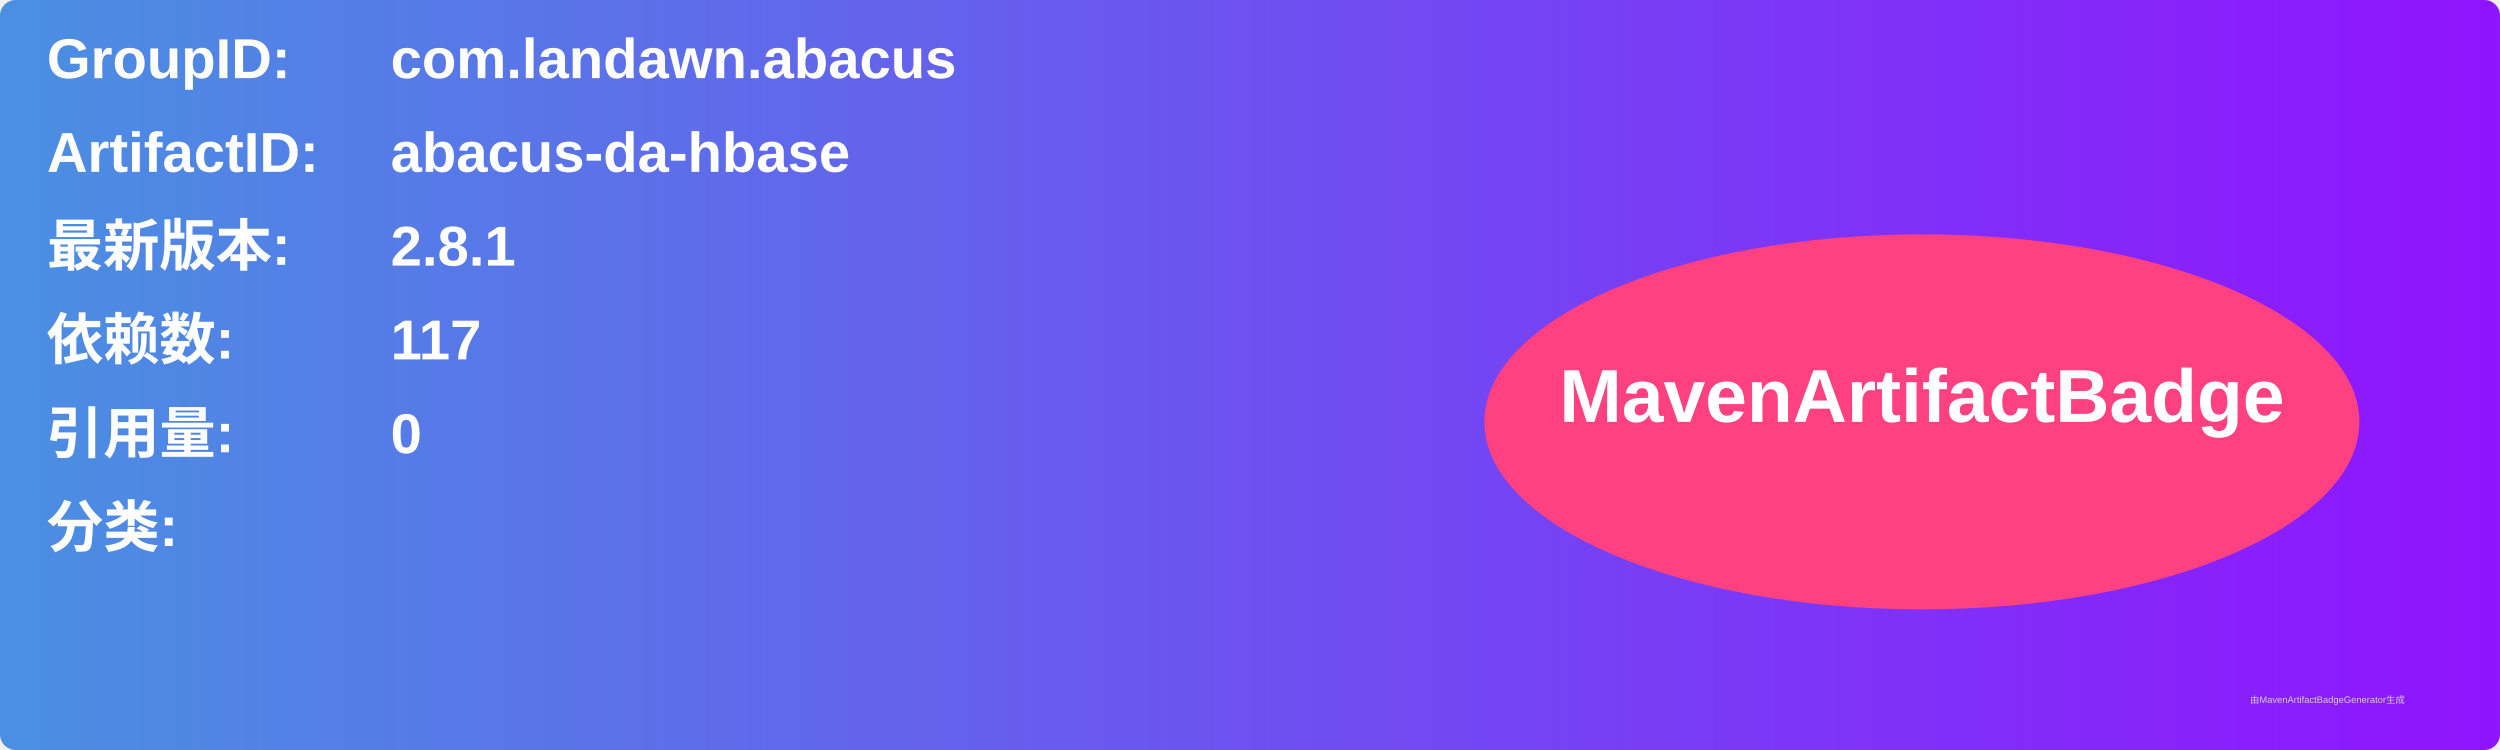
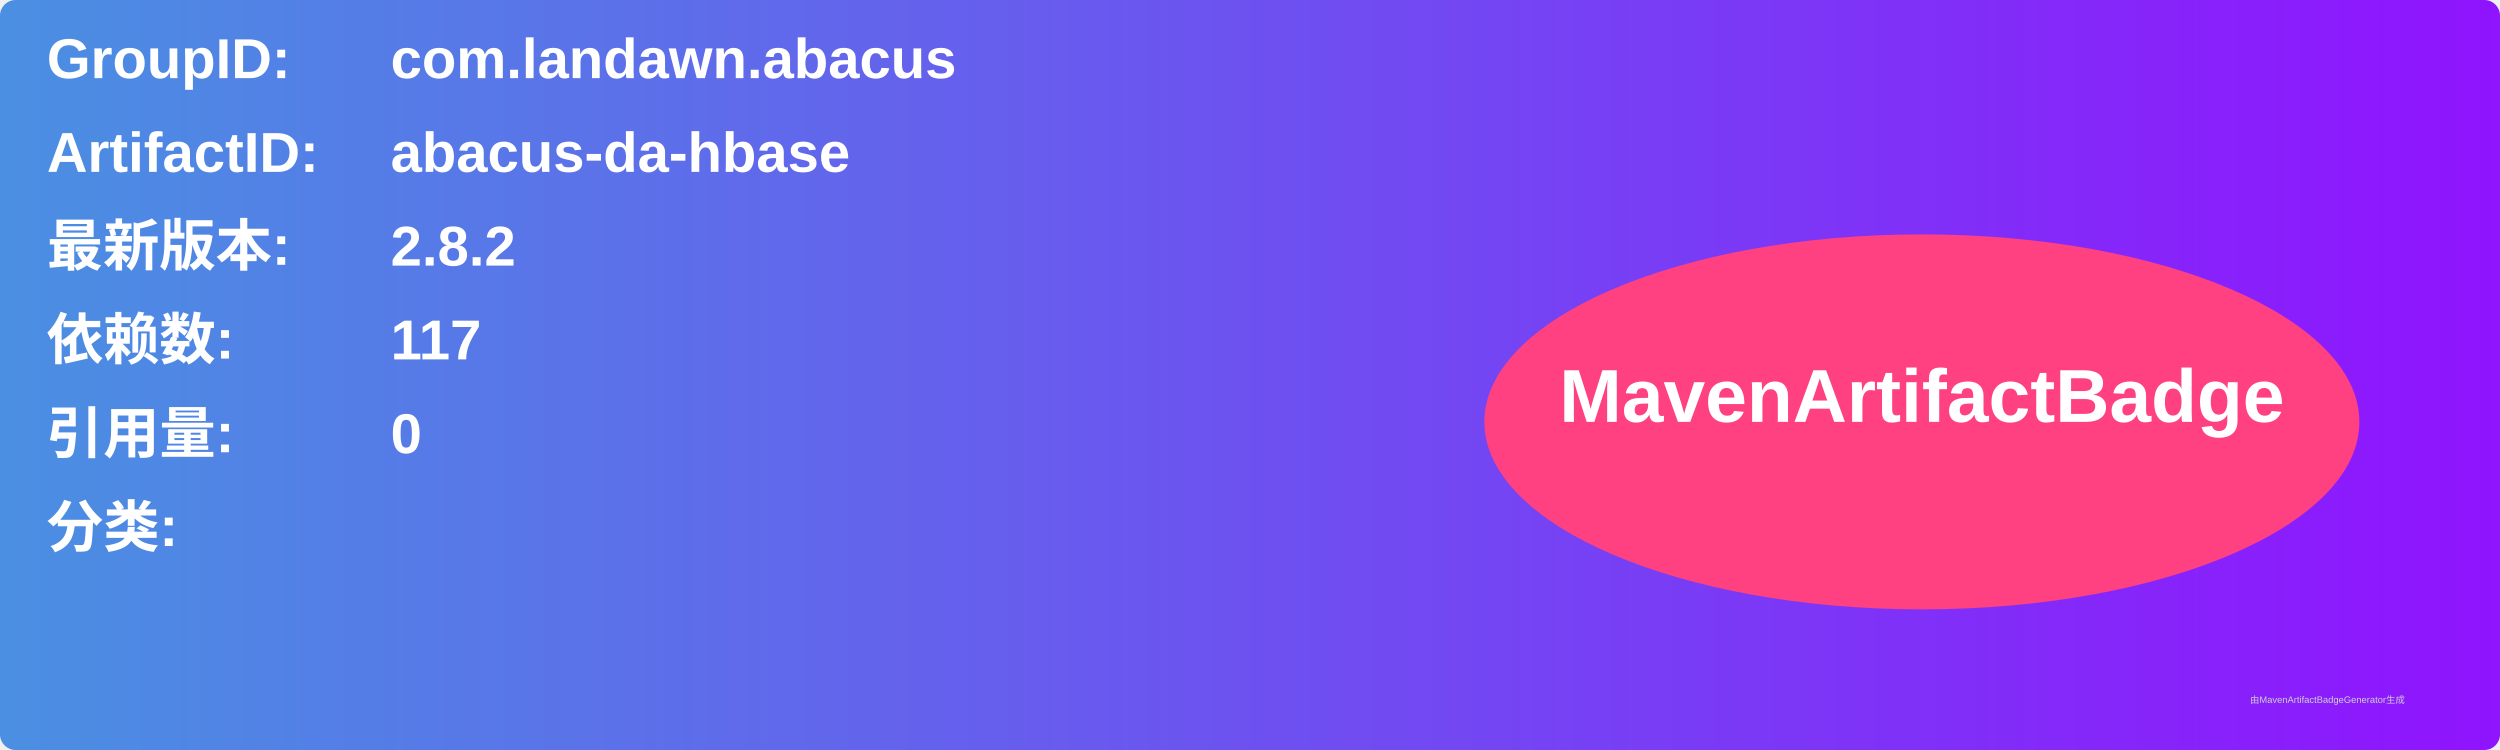
<svg xmlns="http://www.w3.org/2000/svg" width="800" height="240" viewBox="0 0 800 240">
  <linearGradient id="grad" x1="0%" y1="0%" x2="100%" y2="0%">
    <stop offset="0%" stop-color="#4a90e2" />
    <stop offset="100%" stop-color="#9013fe" />
  </linearGradient>
  <rect width="100%" height="100%" rx="5" ry="5" fill="url(#grad)" />
  <g transform="translate(15, 15)">
    <text x="0" y="10" font-family="Arial" font-size="18" fill="white" font-weight="bold" width="260">GroupID:</text>
    <text x="110" y="10" font-family="Arial" font-size="18" fill="white" font-weight="bold" width="460">com.landawn.abacus</text>
    <text x="0" y="40" font-family="Arial" font-size="18" fill="white" font-weight="bold" width="260">ArtifactID:</text>
    <text x="110" y="40" font-family="Arial" font-size="18" fill="white" font-weight="bold" width="460">abacus-da-hbase</text>
    <text x="0" y="70" font-family="Arial" font-size="18" fill="white" font-weight="bold">最新版本:</text>
    <text x="110" y="70" font-family="Arial" font-size="18" fill="white" font-weight="bold">
-       <tspan font-weight="bold">2.8.1</tspan>
+       <tspan font-weight="bold">2.8.2</tspan>
    </text>
    <text x="0" y="100" font-family="Arial" font-size="18" fill="white" font-weight="bold">依赖数: </text>
    <text x="110" y="100" font-family="Arial" font-size="18" fill="white">
      <tspan font-weight="bold">117</tspan>
    </text>
    <text x="0" y="130" font-family="Arial" font-size="18" fill="white" font-weight="bold">引用量: </text>
    <text x="110" y="130" font-family="Arial" font-size="18" fill="white">
      <tspan font-weight="bold">0</tspan>
    </text>
    <text x="0" y="160" font-family="Arial" font-size="18" fill="white" font-weight="bold">分类:</text>
    <text x="10" y="190" font-family="Arial" font-size="10" fill="white">
      <tspan font-weight="bold" />
    </text>
    <ellipse cx="600" cy="120" rx="140" ry="60" fill="#ff4081" />
    <text x="600" y="120" text-anchor="middle" font-family="Arial" font-size="24" fill="white" font-weight="bold">MavenArtifactBadge</text>
  </g>
  <text x="720" y="225" font-family="Arial" font-size="3" fill="#d0d0d0">由MavenArtifactBadgeGenerator生成</text>
</svg>
